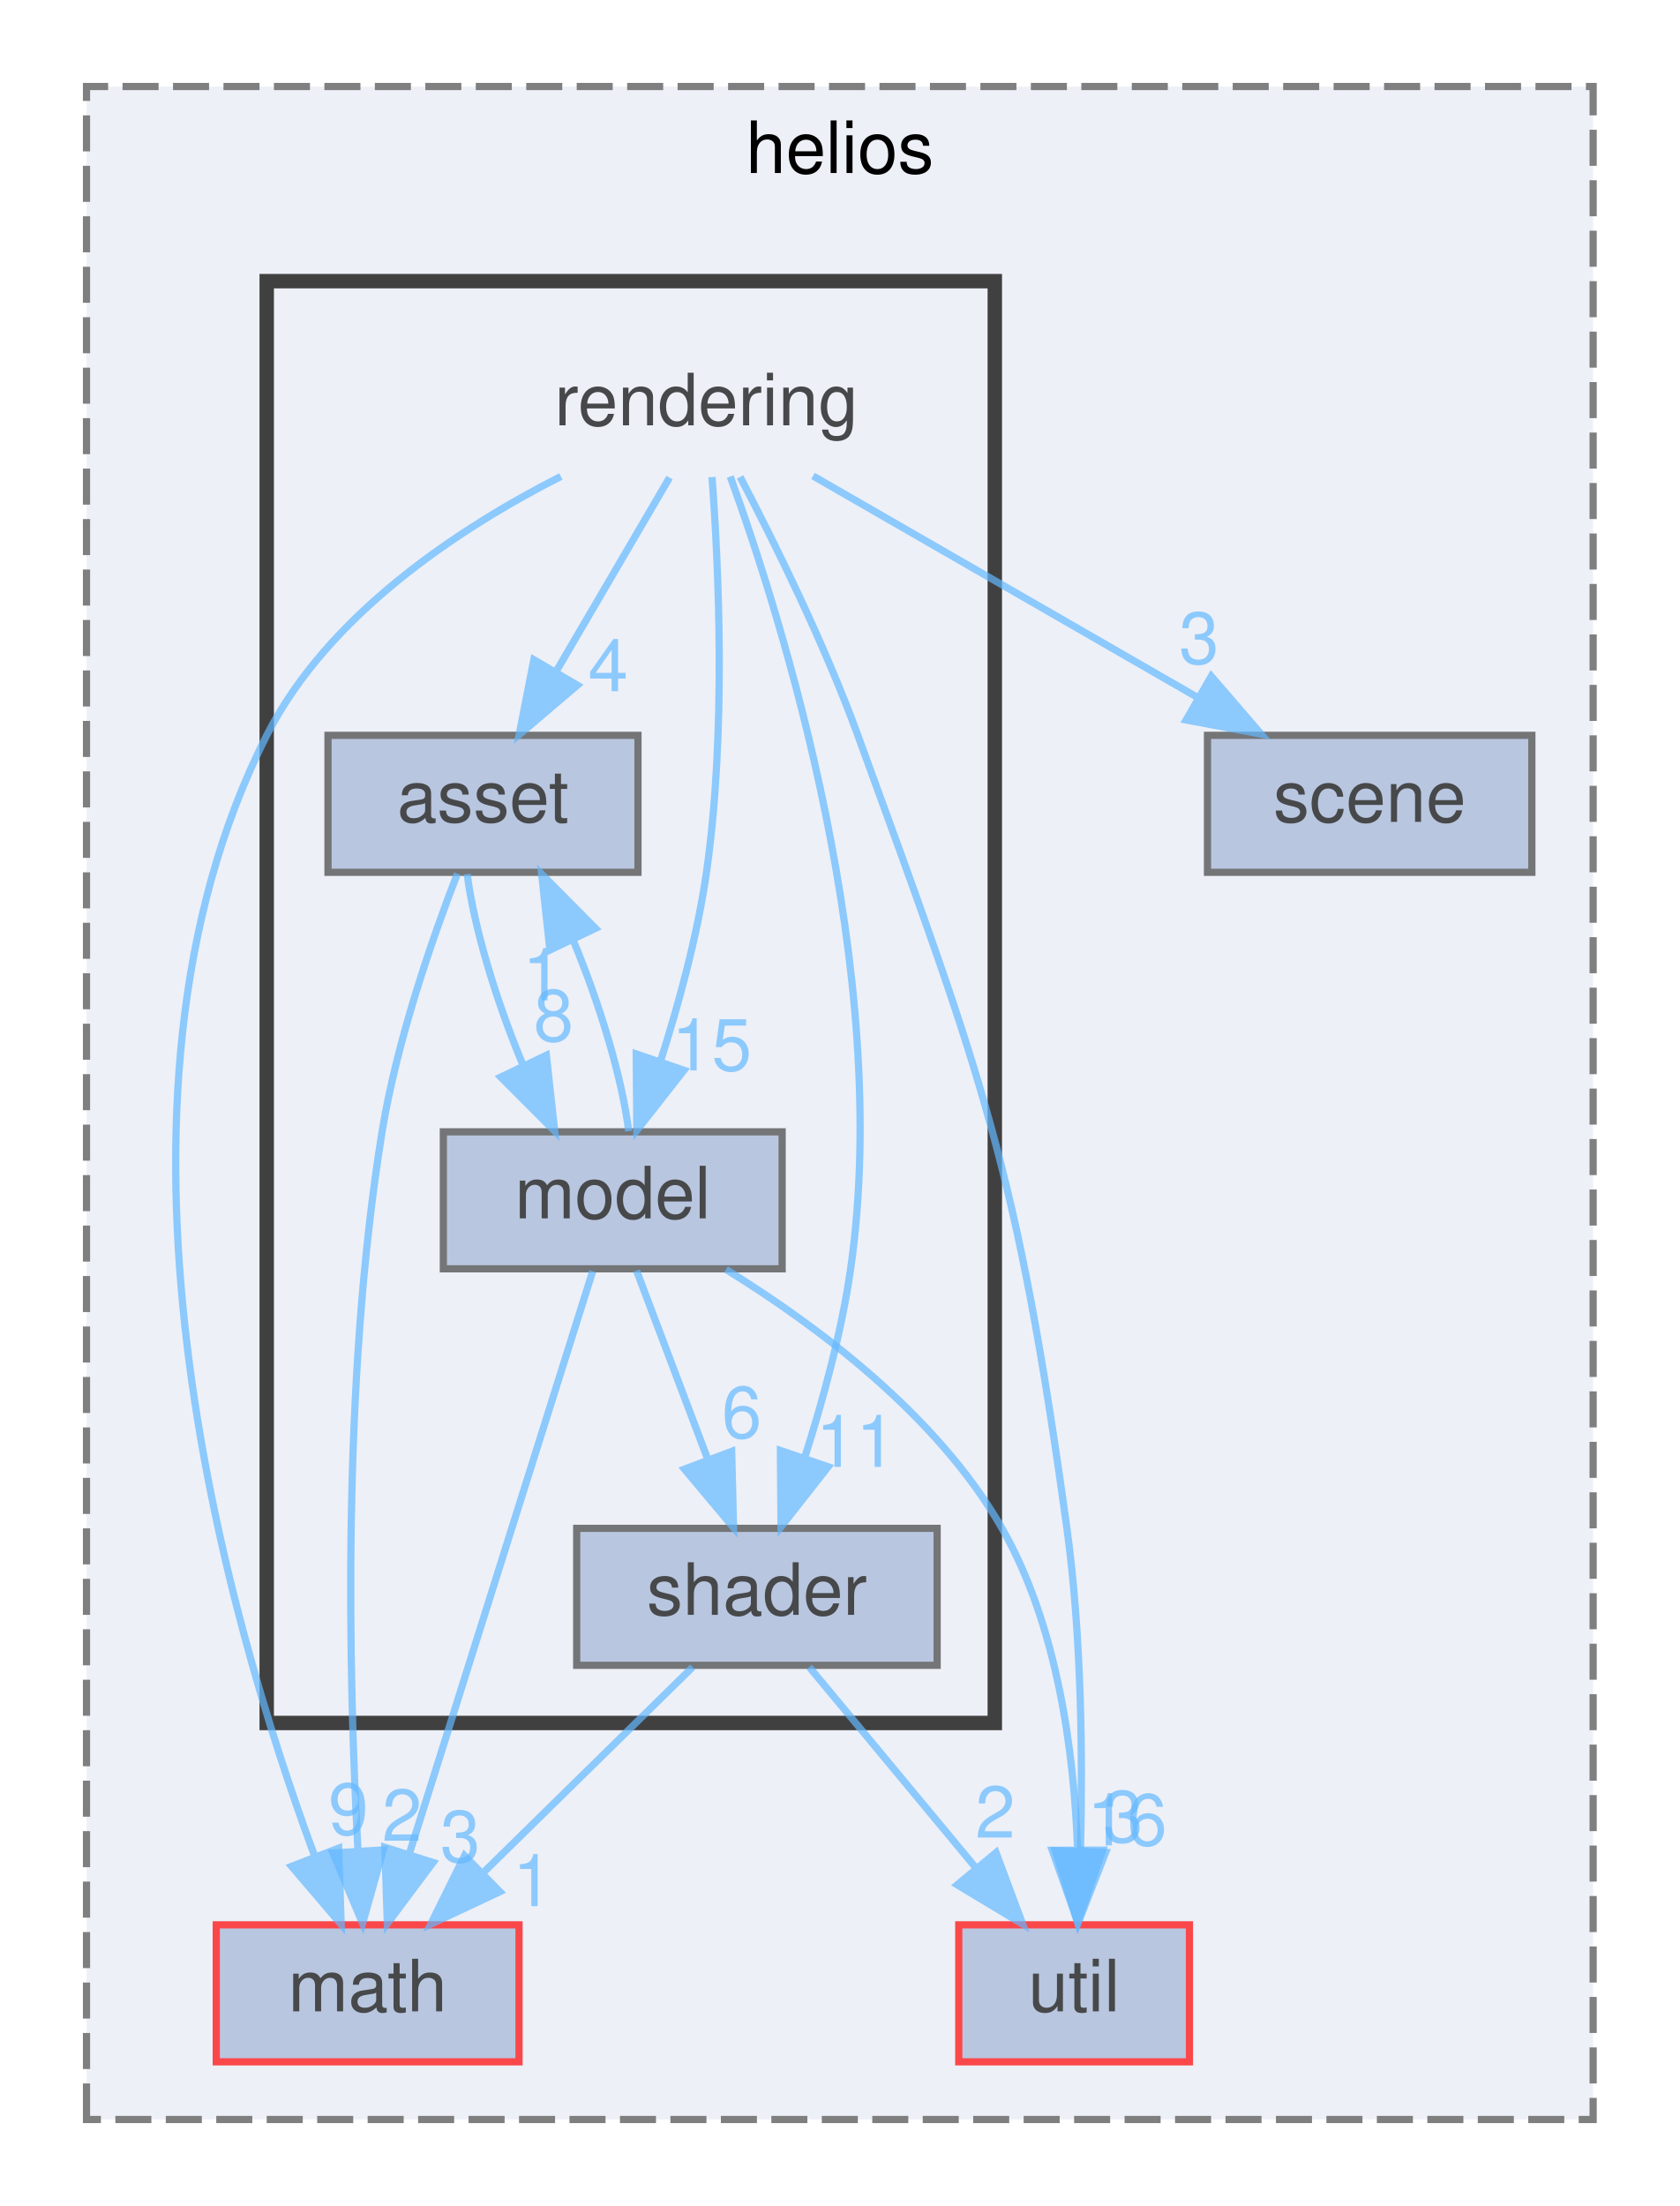
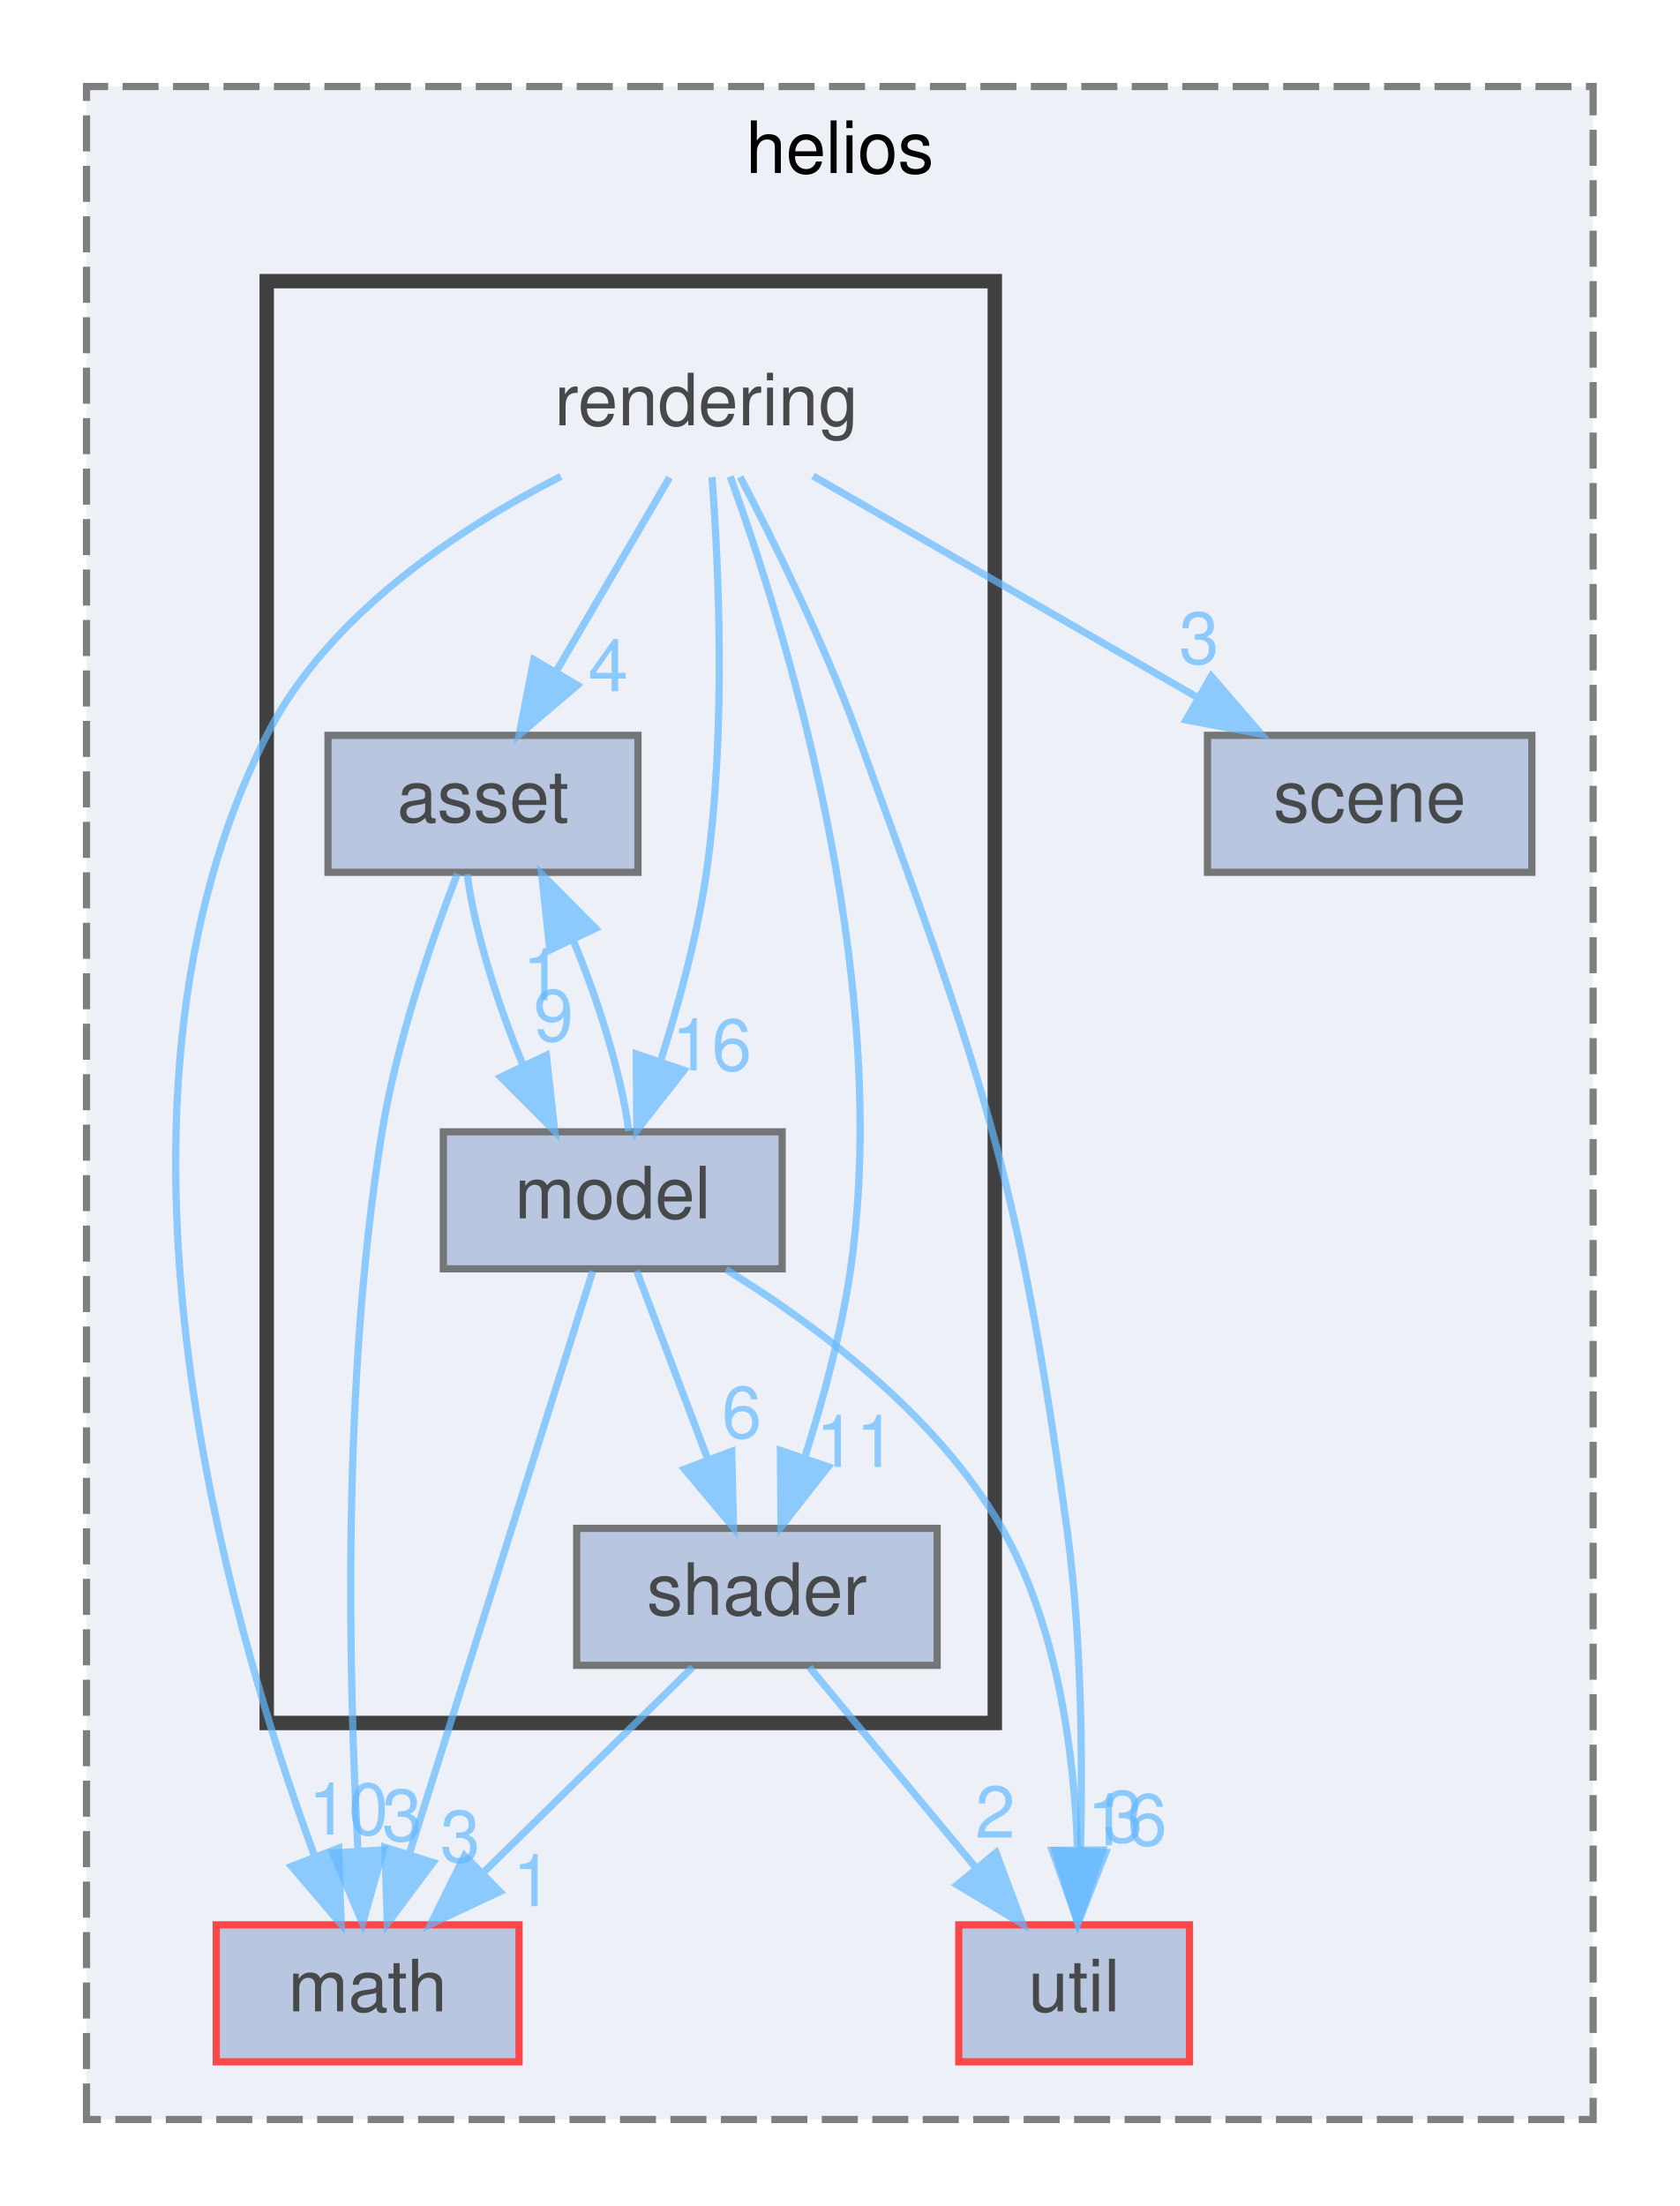
<svg xmlns="http://www.w3.org/2000/svg" xmlns:xlink="http://www.w3.org/1999/xlink" width="233pt" height="306pt" viewBox="0.00 0.00 233.00 306.00">
  <svg id="main" version="1.1" xml:space="preserve">
    <style type="text/css">
.node, .edge {opacity: 0.7;}
.node.selected, .edge.selected {opacity: 1;}
.edge:hover path { stroke: red; }
.edge:hover polygon { stroke: red; fill: red; }
</style>
    <svg id="graph" class="graph">
      <g id="graph0" class="graph" transform="scale(1 1) rotate(0) translate(4 302)">
        <g id="clust1" class="cluster">
          <g id="a_clust1">
            <a xlink:href="dir_08c09894bd9f0ab4b1e9fdc7a2628766.html" target="_top" xlink:title="helios">
              <polygon fill="#edf0f7" stroke="#7f7f7f" stroke-dasharray="5,2" points="8,-8 8,-290 217,-290 217,-8 8,-8" />
              <text text-anchor="middle" x="112.5" y="-278" font-family="Helvetica,sans-Serif" font-size="10.00">helios</text>
            </a>
          </g>
        </g>
        <g id="clust2" class="cluster">
          <g id="a_clust2">
            <a xlink:href="dir_9ba586a504c756f19720715161f17166.html" target="_top">
              <polygon fill="#edf0f7" stroke="#404040" stroke-width="2" points="33,-63 33,-263 134,-263 134,-63 33,-63" />
            </a>
          </g>
        </g>
        <g id="node1" class="node">
          <g id="a_node1">
            <a xlink:href="dir_0046d781185df00694c70533b055a138.html" target="_top" xlink:title="math">
              <polygon fill="#a2b4d6" stroke="red" points="68,-35 26,-35 26,-16 68,-16 68,-35" />
              <text text-anchor="middle" x="47" y="-23" font-family="Helvetica,sans-Serif" font-size="10.00">math</text>
            </a>
          </g>
        </g>
        <g id="node2" class="node">
          <g id="a_node2">
            <a xlink:href="dir_7f0768799dd37ef2f2adcdfec91ab1e9.html" target="_top" xlink:title="util">
              <polygon fill="#a2b4d6" stroke="red" points="161,-35 129,-35 129,-16 161,-16 161,-35" />
              <text text-anchor="middle" x="145" y="-23" font-family="Helvetica,sans-Serif" font-size="10.00">util</text>
            </a>
          </g>
        </g>
        <g id="node3" class="node">
          <g id="a_node3">
            <a xlink:href="dir_b6e017bc8c299f04fc1162fc4677be61.html" target="_top" xlink:title="scene">
              <polygon fill="#a2b4d6" stroke="#404040" points="208.5,-200 163.5,-200 163.5,-181 208.5,-181 208.5,-200" />
              <text text-anchor="middle" x="186" y="-188" font-family="Helvetica,sans-Serif" font-size="10.00">scene</text>
            </a>
          </g>
        </g>
        <g id="node4" class="node">
          <text text-anchor="middle" x="94" y="-243" font-family="Helvetica,sans-Serif" font-size="10.00">rendering</text>
        </g>
        <g id="edge1" class="edge">
          <g id="a_edge1">
-             <a xlink:href="dir_000028_000023.html" target="_top">
+             <a xlink:href="dir_000033_000027.html" target="_top">
              <path fill="none" stroke="#63b8ff" d="M73.8,-235.91C59.53,-228.64 41.49,-216.71 33,-200 6.92,-148.69 27.4,-77.69 39.59,-44.7" />
              <polygon fill="#63b8ff" stroke="#63b8ff" points="42.98,-45.64 43.33,-35.05 36.45,-43.11 42.98,-45.64" />
            </a>
          </g>
          <g id="a_edge1-headlabel">
-             <a xlink:href="dir_000028_000023.html" target="_top" xlink:title="9">
-               <text text-anchor="middle" x="44.33" y="-47.52" font-family="Helvetica,sans-Serif" font-size="10.00" fill="#63b8ff">9</text>
+             <a xlink:href="dir_000033_000027.html" target="_top" xlink:title="10">
+               <text text-anchor="middle" x="44.33" y="-47.52" font-family="Helvetica,sans-Serif" font-size="10.00" fill="#63b8ff">10</text>
            </a>
          </g>
        </g>
        <g id="edge2" class="edge">
          <g id="a_edge2">
-             <a xlink:href="dir_000028_000039.html" target="_top">
+             <a xlink:href="dir_000033_000046.html" target="_top">
              <path fill="none" stroke="#63b8ff" d="M98.67,-235.84C103.29,-227.01 110.32,-212.84 115,-200 132.31,-152.49 137.11,-140.09 144,-90 146.05,-75.11 146.2,-58.08 145.89,-45.41" />
              <polygon fill="#63b8ff" stroke="#63b8ff" points="149.38,-45.05 145.52,-35.18 142.39,-45.3 149.38,-45.05" />
            </a>
          </g>
          <g id="a_edge2-headlabel">
-             <a xlink:href="dir_000028_000039.html" target="_top" xlink:title="16">
+             <a xlink:href="dir_000033_000046.html" target="_top" xlink:title="16">
              <text text-anchor="middle" x="152.35" y="-46.03" font-family="Helvetica,sans-Serif" font-size="10.00" fill="#63b8ff">16</text>
            </a>
          </g>
        </g>
        <g id="edge5" class="edge">
          <g id="a_edge5">
-             <a xlink:href="dir_000028_000029.html" target="_top">
+             <a xlink:href="dir_000033_000035.html" target="_top">
              <path fill="none" stroke="#63b8ff" d="M108.78,-235.98C123.18,-227.69 145.31,-214.94 162.19,-205.22" />
              <polygon fill="#63b8ff" stroke="#63b8ff" points="164.03,-208.19 170.95,-200.17 160.54,-202.13 164.03,-208.19" />
            </a>
          </g>
          <g id="a_edge5-headlabel">
-             <a xlink:href="dir_000028_000029.html" target="_top" xlink:title="3">
+             <a xlink:href="dir_000033_000035.html" target="_top" xlink:title="3">
              <text text-anchor="middle" x="162.33" y="-209.95" font-family="Helvetica,sans-Serif" font-size="10.00" fill="#63b8ff">3</text>
            </a>
          </g>
        </g>
        <g id="node5" class="node">
          <g id="a_node5">
            <a xlink:href="dir_dd4be7afabb700f6b3872556ecdc0008.html" target="_top" xlink:title="asset">
              <polygon fill="#a2b4d6" stroke="#404040" points="84.5,-200 41.5,-200 41.5,-181 84.5,-181 84.5,-200" />
              <text text-anchor="middle" x="63" y="-188" font-family="Helvetica,sans-Serif" font-size="10.00">asset</text>
            </a>
          </g>
        </g>
        <g id="edge6" class="edge">
          <g id="a_edge6">
-             <a xlink:href="dir_000028_000002.html" target="_top">
+             <a xlink:href="dir_000033_000002.html" target="_top">
              <path fill="none" stroke="#63b8ff" d="M88.88,-235.75C84.64,-228.49 78.47,-217.95 73.22,-208.98" />
              <polygon fill="#63b8ff" stroke="#63b8ff" points="76.09,-206.95 68.02,-200.09 70.05,-210.49 76.09,-206.95" />
            </a>
          </g>
          <g id="a_edge6-headlabel">
-             <a xlink:href="dir_000028_000002.html" target="_top" xlink:title="4">
+             <a xlink:href="dir_000033_000002.html" target="_top" xlink:title="4">
              <text text-anchor="middle" x="80.36" y="-206.12" font-family="Helvetica,sans-Serif" font-size="10.00" fill="#63b8ff">4</text>
            </a>
          </g>
        </g>
        <g id="node6" class="node">
          <g id="a_node6">
            <a xlink:href="dir_93c18e872bfe9baf2066232ace9cc478.html" target="_top" xlink:title="model">
              <polygon fill="#a2b4d6" stroke="#404040" points="104.5,-145 57.5,-145 57.5,-126 104.5,-126 104.5,-145" />
              <text text-anchor="middle" x="81" y="-133" font-family="Helvetica,sans-Serif" font-size="10.00">model</text>
            </a>
          </g>
        </g>
        <g id="edge4" class="edge">
          <g id="a_edge4">
-             <a xlink:href="dir_000028_000025.html" target="_top">
+             <a xlink:href="dir_000033_000029.html" target="_top">
              <path fill="none" stroke="#63b8ff" d="M94.77,-235.82C95.69,-223.54 96.78,-200.43 94,-181 92.75,-172.24 90.17,-162.79 87.64,-154.86" />
              <polygon fill="#63b8ff" stroke="#63b8ff" points="90.88,-153.54 84.34,-145.2 84.26,-155.8 90.88,-153.54" />
            </a>
          </g>
          <g id="a_edge4-headlabel">
-             <a xlink:href="dir_000028_000025.html" target="_top" xlink:title="15">
-               <text text-anchor="middle" x="94.73" y="-153.52" font-family="Helvetica,sans-Serif" font-size="10.00" fill="#63b8ff">15</text>
+             <a xlink:href="dir_000033_000029.html" target="_top" xlink:title="16">
+               <text text-anchor="middle" x="94.73" y="-153.52" font-family="Helvetica,sans-Serif" font-size="10.00" fill="#63b8ff">16</text>
            </a>
          </g>
        </g>
        <g id="node7" class="node">
          <g id="a_node7">
            <a xlink:href="dir_869a74fcf9d0260a88bfc70b1dd6928c.html" target="_top" xlink:title="shader">
              <polygon fill="#a2b4d6" stroke="#404040" points="126,-90 76,-90 76,-71 126,-71 126,-90" />
              <text text-anchor="middle" x="101" y="-78" font-family="Helvetica,sans-Serif" font-size="10.00">shader</text>
            </a>
          </g>
        </g>
        <g id="edge3" class="edge">
          <g id="a_edge3">
-             <a xlink:href="dir_000028_000031.html" target="_top">
+             <a xlink:href="dir_000033_000037.html" target="_top">
              <path fill="none" stroke="#63b8ff" d="M97.3,-235.9C104.38,-216.4 119.91,-167.31 114,-126 112.75,-117.24 110.17,-107.79 107.64,-99.86" />
              <polygon fill="#63b8ff" stroke="#63b8ff" points="110.88,-98.54 104.34,-90.2 104.26,-100.8 110.88,-98.54" />
            </a>
          </g>
          <g id="a_edge3-headlabel">
-             <a xlink:href="dir_000028_000031.html" target="_top" xlink:title="11">
+             <a xlink:href="dir_000033_000037.html" target="_top" xlink:title="11">
              <text text-anchor="middle" x="114.73" y="-98.52" font-family="Helvetica,sans-Serif" font-size="10.00" fill="#63b8ff">11</text>
            </a>
          </g>
        </g>
        <g id="edge8" class="edge">
          <g id="a_edge8">
-             <a xlink:href="dir_000002_000023.html" target="_top">
+             <a xlink:href="dir_000002_000027.html" target="_top">
              <path fill="none" stroke="#63b8ff" d="M59.45,-180.82C56.03,-171.98 51.08,-157.79 49,-145 43.36,-110.25 44.37,-69.02 45.65,-45.49" />
              <polygon fill="#63b8ff" stroke="#63b8ff" points="49.17,-45.4 46.3,-35.2 42.18,-44.96 49.17,-45.4" />
            </a>
          </g>
          <g id="a_edge8-headlabel">
-             <a xlink:href="dir_000002_000023.html" target="_top" xlink:title="2">
-               <text text-anchor="middle" x="51.77" y="-46.66" font-family="Helvetica,sans-Serif" font-size="10.00" fill="#63b8ff">2</text>
+             <a xlink:href="dir_000002_000027.html" target="_top" xlink:title="3">
+               <text text-anchor="middle" x="51.77" y="-46.66" font-family="Helvetica,sans-Serif" font-size="10.00" fill="#63b8ff">3</text>
            </a>
          </g>
        </g>
        <g id="edge7" class="edge">
          <g id="a_edge7">
-             <a xlink:href="dir_000002_000025.html" target="_top">
+             <a xlink:href="dir_000002_000029.html" target="_top">
              <path fill="none" stroke="#63b8ff" d="M60.81,-180.75C61.7,-173.57 64.81,-163.18 68.55,-154.27" />
              <polygon fill="#63b8ff" stroke="#63b8ff" points="71.79,-155.62 72.95,-145.09 65.47,-152.59 71.79,-155.62" />
            </a>
          </g>
          <g id="a_edge7-headlabel">
-             <a xlink:href="dir_000002_000025.html" target="_top" xlink:title="8">
-               <text text-anchor="middle" x="72.79" y="-157.59" font-family="Helvetica,sans-Serif" font-size="10.00" fill="#63b8ff">8</text>
+             <a xlink:href="dir_000002_000029.html" target="_top" xlink:title="9">
+               <text text-anchor="middle" x="72.79" y="-157.59" font-family="Helvetica,sans-Serif" font-size="10.00" fill="#63b8ff">9</text>
            </a>
          </g>
        </g>
        <g id="edge9" class="edge">
          <g id="a_edge9">
-             <a xlink:href="dir_000025_000023.html" target="_top">
+             <a xlink:href="dir_000029_000027.html" target="_top">
              <path fill="none" stroke="#63b8ff" d="M78.22,-125.66C72.69,-108.09 60.21,-68.45 52.81,-44.95" />
              <polygon fill="#63b8ff" stroke="#63b8ff" points="56.07,-43.65 49.73,-35.16 49.39,-45.75 56.07,-43.65" />
            </a>
          </g>
          <g id="a_edge9-headlabel">
-             <a xlink:href="dir_000025_000023.html" target="_top" xlink:title="3">
+             <a xlink:href="dir_000029_000027.html" target="_top" xlink:title="3">
              <text text-anchor="middle" x="59.85" y="-43.72" font-family="Helvetica,sans-Serif" font-size="10.00" fill="#63b8ff">3</text>
            </a>
          </g>
        </g>
        <g id="edge10" class="edge">
          <g id="a_edge10">
-             <a xlink:href="dir_000025_000039.html" target="_top">
+             <a xlink:href="dir_000029_000046.html" target="_top">
              <path fill="none" stroke="#63b8ff" d="M96.71,-125.91C109.2,-118.21 126.02,-105.72 135,-90 142.7,-76.51 144.99,-58.91 145.47,-45.66" />
              <polygon fill="#63b8ff" stroke="#63b8ff" points="148.97,-45.37 145.51,-35.35 141.97,-45.34 148.97,-45.37" />
            </a>
          </g>
          <g id="a_edge10-headlabel">
-             <a xlink:href="dir_000025_000039.html" target="_top" xlink:title="3">
+             <a xlink:href="dir_000029_000046.html" target="_top" xlink:title="3">
              <text text-anchor="middle" x="151.79" y="-46.48" font-family="Helvetica,sans-Serif" font-size="10.00" fill="#63b8ff">3</text>
            </a>
          </g>
        </g>
        <g id="edge12" class="edge">
          <g id="a_edge12">
-             <a xlink:href="dir_000025_000002.html" target="_top">
+             <a xlink:href="dir_000029_000002.html" target="_top">
              <path fill="none" stroke="#63b8ff" d="M83.21,-145.09C82.35,-152.22 79.26,-162.6 75.53,-171.53" />
              <polygon fill="#63b8ff" stroke="#63b8ff" points="72.28,-170.22 71.14,-180.75 78.6,-173.23 72.28,-170.22" />
            </a>
          </g>
          <g id="a_edge12-headlabel">
-             <a xlink:href="dir_000025_000002.html" target="_top" xlink:title="1">
+             <a xlink:href="dir_000029_000002.html" target="_top" xlink:title="1">
              <text text-anchor="middle" x="71.26" y="-163.25" font-family="Helvetica,sans-Serif" font-size="10.00" fill="#63b8ff">1</text>
            </a>
          </g>
        </g>
        <g id="edge11" class="edge">
          <g id="a_edge11">
-             <a xlink:href="dir_000025_000031.html" target="_top">
+             <a xlink:href="dir_000029_000037.html" target="_top">
              <path fill="none" stroke="#63b8ff" d="M84.3,-125.75C86.98,-118.65 90.85,-108.4 94.19,-99.56" />
              <polygon fill="#63b8ff" stroke="#63b8ff" points="97.5,-100.68 97.76,-90.09 90.95,-98.21 97.5,-100.68" />
            </a>
          </g>
          <g id="a_edge11-headlabel">
-             <a xlink:href="dir_000025_000031.html" target="_top" xlink:title="6">
+             <a xlink:href="dir_000029_000037.html" target="_top" xlink:title="6">
              <text text-anchor="middle" x="98.89" y="-102.55" font-family="Helvetica,sans-Serif" font-size="10.00" fill="#63b8ff">6</text>
            </a>
          </g>
        </g>
        <g id="edge13" class="edge">
          <g id="a_edge13">
-             <a xlink:href="dir_000031_000023.html" target="_top">
+             <a xlink:href="dir_000037_000027.html" target="_top">
              <path fill="none" stroke="#63b8ff" d="M92.08,-70.75C84.22,-63.03 72.57,-51.6 63.08,-42.28" />
              <polygon fill="#63b8ff" stroke="#63b8ff" points="65.34,-39.6 55.75,-35.09 60.44,-44.59 65.34,-39.6" />
            </a>
          </g>
          <g id="a_edge13-headlabel">
-             <a xlink:href="dir_000031_000023.html" target="_top" xlink:title="1">
+             <a xlink:href="dir_000037_000027.html" target="_top" xlink:title="1">
              <text text-anchor="middle" x="69.89" y="-37.59" font-family="Helvetica,sans-Serif" font-size="10.00" fill="#63b8ff">1</text>
            </a>
          </g>
        </g>
        <g id="edge14" class="edge">
          <g id="a_edge14">
-             <a xlink:href="dir_000031_000039.html" target="_top">
+             <a xlink:href="dir_000037_000046.html" target="_top">
              <path fill="none" stroke="#63b8ff" d="M108.27,-70.75C114.54,-63.18 123.79,-52.05 131.43,-42.84" />
              <polygon fill="#63b8ff" stroke="#63b8ff" points="134.17,-45.02 137.87,-35.09 128.79,-40.55 134.17,-45.02" />
            </a>
          </g>
          <g id="a_edge14-headlabel">
-             <a xlink:href="dir_000031_000039.html" target="_top" xlink:title="2">
+             <a xlink:href="dir_000037_000046.html" target="_top" xlink:title="2">
              <text text-anchor="middle" x="134.06" y="-47.1" font-family="Helvetica,sans-Serif" font-size="10.00" fill="#63b8ff">2</text>
            </a>
          </g>
        </g>
      </g>
    </svg>
  </svg>
  <style type="text/css">

[data-mouse-over-selected='false'] { opacity: 0.7; }
[data-mouse-over-selected='true']  { opacity: 1.0; }

</style>
</svg>
